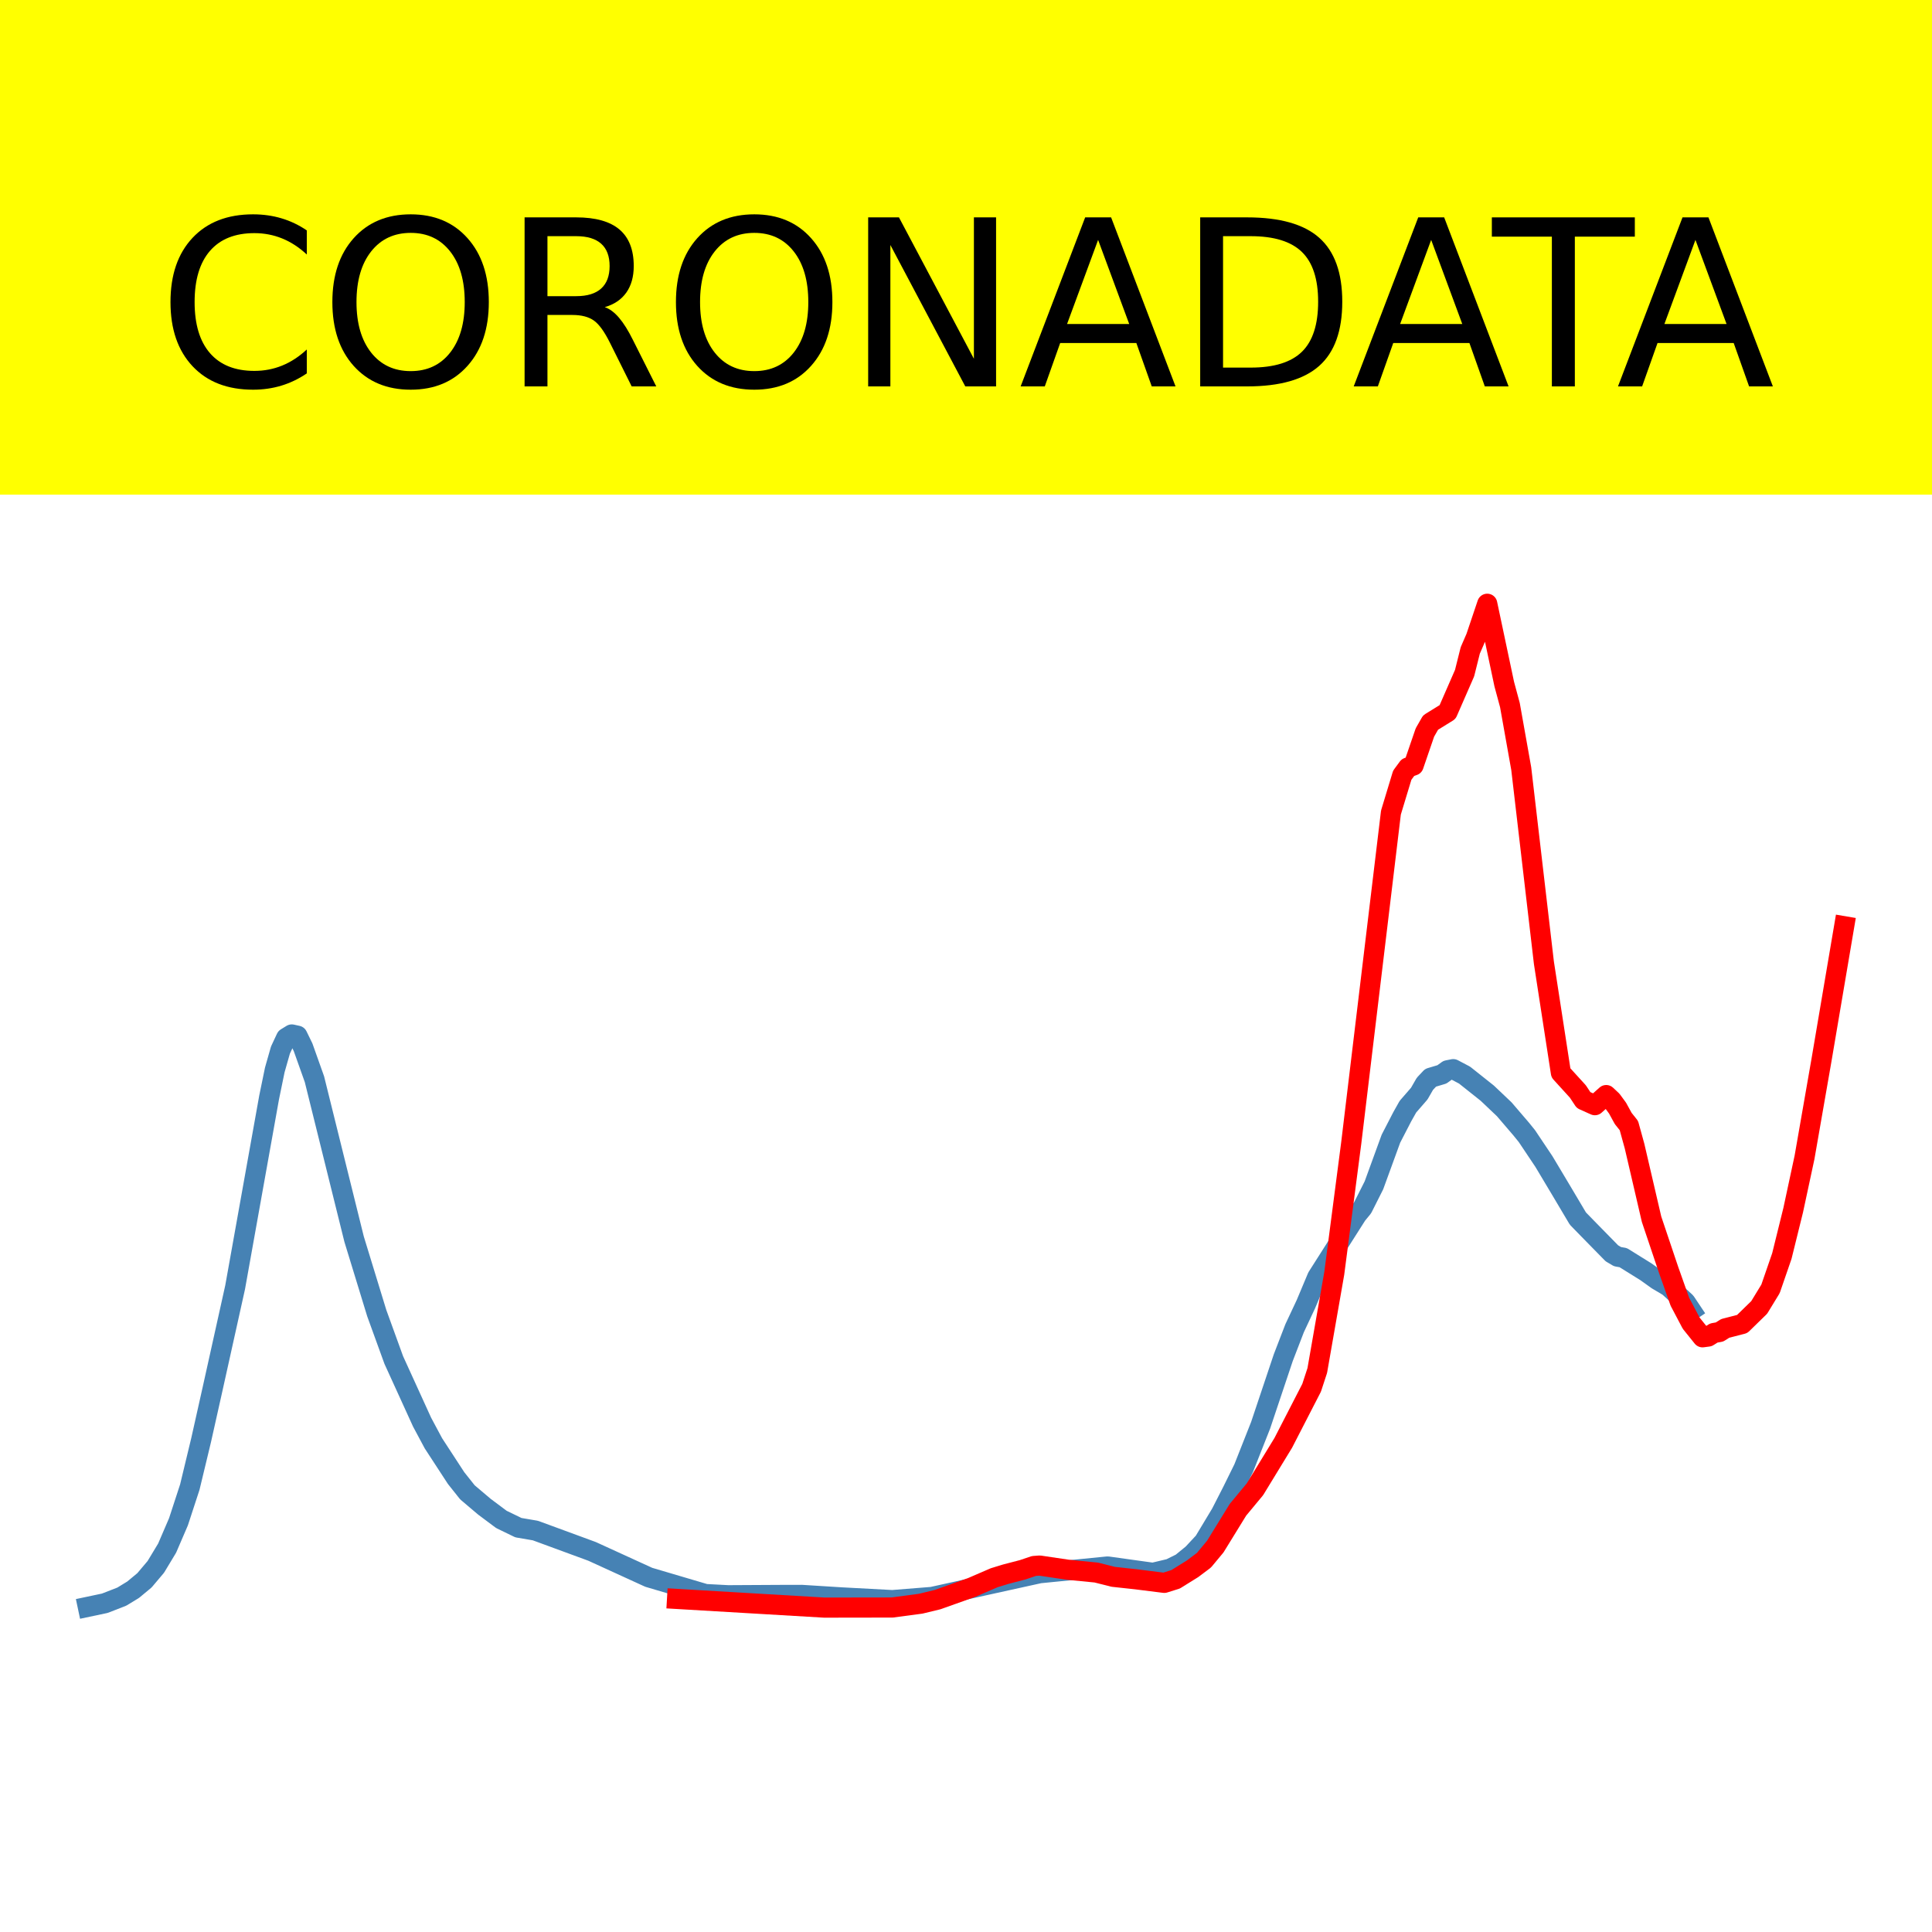
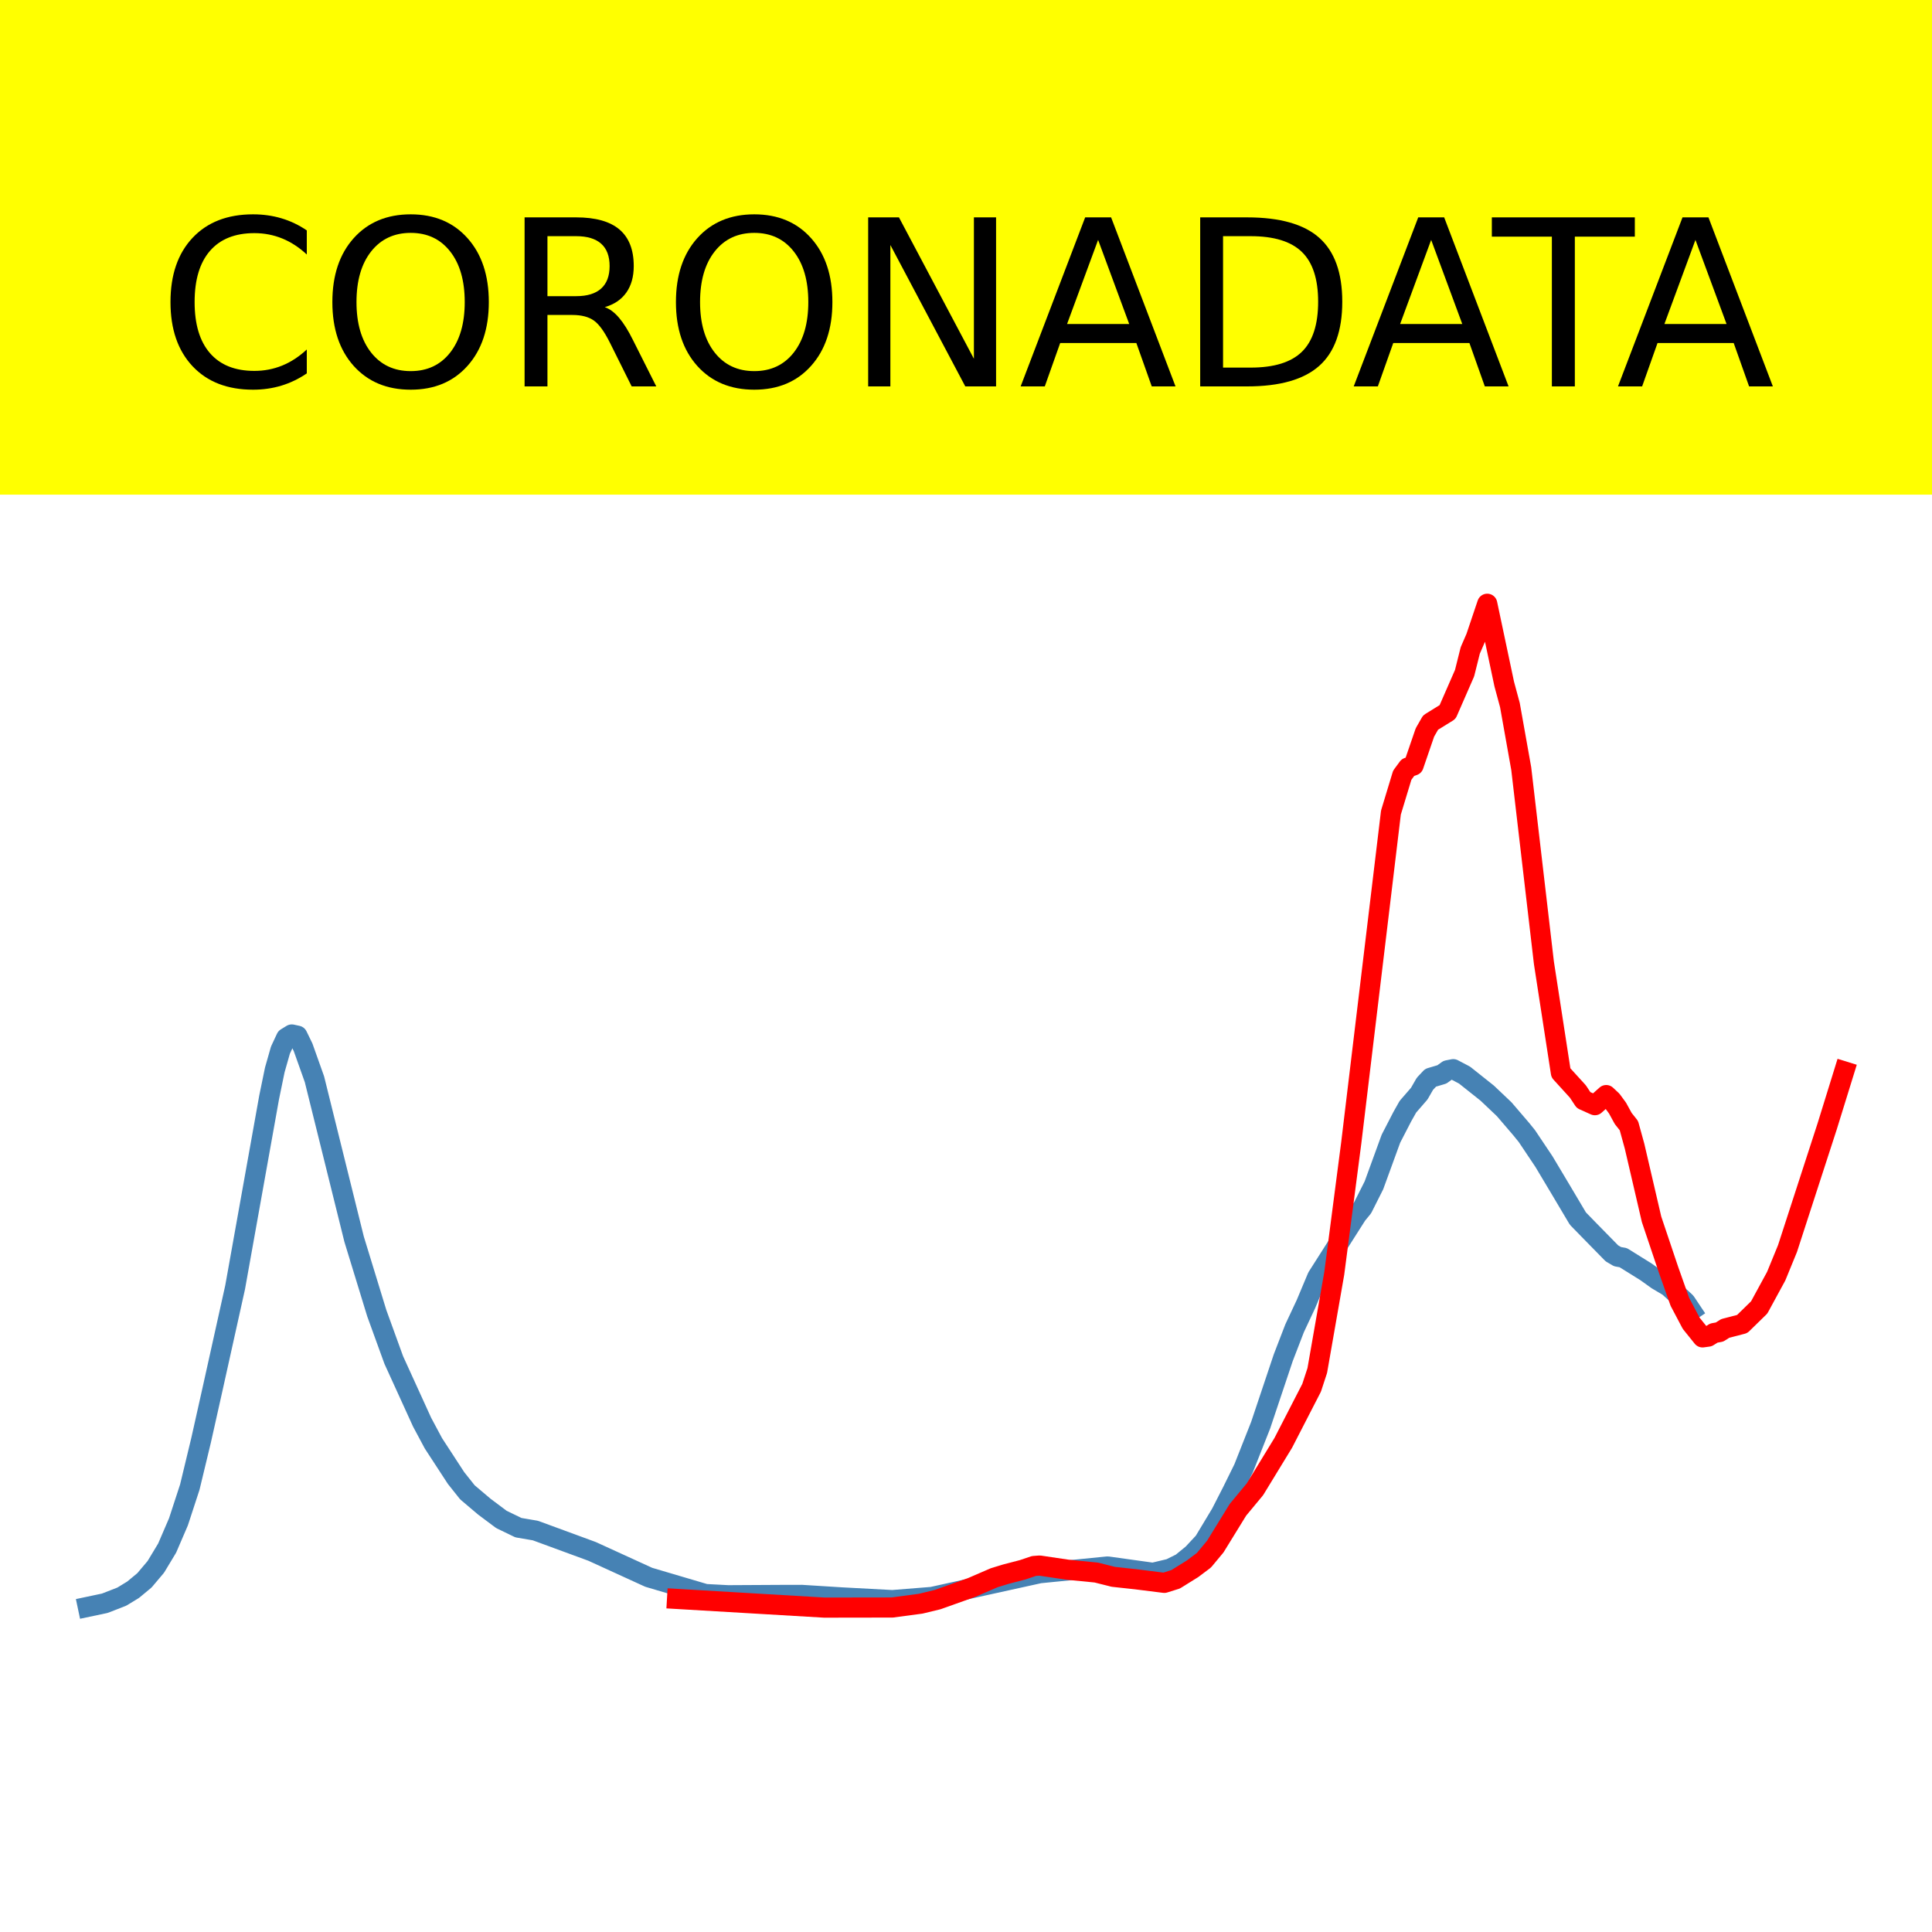
<svg xmlns="http://www.w3.org/2000/svg" xmlns:xlink="http://www.w3.org/1999/xlink" height="144pt" version="1.1" viewBox="0 0 144 144" width="144pt">
  <defs>
    <style type="text/css">*{stroke-linecap:butt;stroke-linejoin:round;}</style>
  </defs>
  <g id="figure_1">
    <g id="patch_1">
      <path d="M 0 144  L 144 144  L 144 0  L 0 0  z " style="fill:#ffffff;" />
    </g>
    <g id="axes_1">
      <g id="patch_2">
        <path d="M 0 144  L 144 144  L 144 0  L 0 0  z " style="fill:#ffffff;" />
      </g>
      <g id="line2d_1">
-         <path clip-path="url(#p6525d5438a)" d="M 6.545 119.765  L 7.812 119.497  L 9.079 119.004  L 9.924 118.488  L 10.768 117.787  L 11.613 116.787  L 12.457 115.388  L 13.302 113.425  L 14.147 110.84  L 14.991 107.335  L 15.836 103.56  L 17.525 95.948  L 20.059 81.796  L 20.481 79.745  L 20.903 78.265  L 21.326 77.36  L 21.748 77.102  L 22.17 77.195  L 22.592 78.062  L 23.437 80.438  L 26.393 92.361  L 28.082 97.876  L 29.349 101.368  L 31.46 105.998  L 32.305 107.577  L 33.994 110.167  L 34.839 111.23  L 36.106 112.303  L 37.372 113.249  L 38.639 113.863  L 39.906 114.079  L 44.129 115.631  L 48.352 117.562  L 52.575 118.81  L 54.264 118.899  L 58.487 118.876  L 59.754 118.874  L 62.71 119.059  L 66.51 119.262  L 69.466 119.026  L 77.49 117.259  L 82.557 116.756  L 85.935 117.227  L 87.202 116.926  L 88.047 116.507  L 88.891 115.818  L 89.736 114.91  L 91.003 112.803  L 91.848 111.152  L 92.692 109.439  L 93.959 106.232  L 95.648 101.191  L 96.493 98.998  L 97.337 97.197  L 98.182 95.186  L 101.138 90.539  L 101.56 90.024  L 102.405 88.346  L 103.672 84.87  L 104.516 83.236  L 104.938 82.486  L 105.783 81.513  L 106.205 80.779  L 106.628 80.33  L 107.472 80.078  L 107.894 79.772  L 108.317 79.688  L 109.161 80.133  L 110.85 81.476  L 112.117 82.678  L 113.384 84.157  L 113.806 84.678  L 115.073 86.572  L 116.34 88.692  L 117.607 90.825  L 118.452 91.692  L 120.141 93.415  L 120.563 93.664  L 120.985 93.738  L 122.674 94.788  L 123.519 95.392  L 124.364 95.894  L 125.63 97.046  L 126.053 97.679  L 126.053 97.679  " style="fill:none;stroke:#4682b4;stroke-linecap:square;stroke-width:1.5;" />
+         <path clip-path="url(#p3e9d9e5d0a)" d="M 6.545 119.765  L 7.812 119.497  L 9.079 119.004  L 9.924 118.488  L 10.768 117.787  L 11.613 116.787  L 12.457 115.388  L 13.302 113.425  L 14.147 110.84  L 14.991 107.336  L 15.836 103.56  L 17.525 95.949  L 20.059 81.797  L 20.481 79.746  L 20.903 78.266  L 21.326 77.361  L 21.748 77.103  L 22.17 77.195  L 22.592 78.063  L 23.437 80.439  L 26.393 92.362  L 28.082 97.876  L 29.349 101.368  L 31.46 105.998  L 32.305 107.578  L 33.994 110.168  L 34.839 111.23  L 36.106 112.303  L 37.372 113.25  L 38.639 113.863  L 39.906 114.079  L 44.129 115.631  L 48.352 117.562  L 52.575 118.81  L 54.264 118.899  L 58.487 118.876  L 59.754 118.874  L 62.71 119.059  L 66.51 119.262  L 69.466 119.026  L 77.49 117.259  L 82.557 116.756  L 85.935 117.227  L 87.202 116.926  L 88.047 116.507  L 88.891 115.818  L 89.736 114.91  L 91.003 112.803  L 91.848 111.152  L 92.692 109.439  L 93.959 106.233  L 95.648 101.191  L 96.493 98.999  L 97.337 97.198  L 98.182 95.186  L 101.138 90.54  L 101.56 90.025  L 102.405 88.347  L 103.672 84.871  L 104.516 83.236  L 104.938 82.487  L 105.783 81.514  L 106.205 80.779  L 106.628 80.33  L 107.472 80.079  L 107.894 79.773  L 108.317 79.689  L 109.161 80.133  L 110.85 81.477  L 112.117 82.679  L 113.384 84.158  L 113.806 84.679  L 115.073 86.572  L 116.34 88.693  L 117.607 90.826  L 118.452 91.693  L 120.141 93.416  L 120.563 93.664  L 120.985 93.738  L 122.674 94.789  L 123.519 95.393  L 124.364 95.895  L 125.63 97.046  L 126.053 97.679  L 126.053 97.679  " style="fill:none;stroke:#4682b4;stroke-linecap:square;stroke-width:1.5;" />
      </g>
      <g id="line2d_2">
-         <path clip-path="url(#p6525d5438a)" d="M 50.463 119.175  L 61.443 119.822  L 66.51 119.814  L 68.622 119.531  L 69.889 119.224  L 72.422 118.321  L 74.111 117.591  L 74.956 117.333  L 76.223 117.003  L 77.067 116.719  L 77.49 116.688  L 79.601 117.001  L 81.713 117.209  L 82.979 117.528  L 84.669 117.712  L 86.78 117.977  L 87.625 117.712  L 88.891 116.924  L 89.736 116.289  L 90.581 115.272  L 92.27 112.529  L 93.537 111.001  L 95.648 107.542  L 97.76 103.438  L 98.182 102.15  L 99.449 94.899  L 100.716 85.17  L 103.672 60.563  L 104.516 57.779  L 104.938 57.206  L 105.361 57.054  L 106.205 54.594  L 106.628 53.854  L 107.894 53.071  L 109.161 50.172  L 109.584 48.48  L 110.006 47.507  L 110.85 45  L 112.117 50.987  L 112.54 52.553  L 113.384 57.288  L 115.073 71.756  L 116.34 79.963  L 117.607 81.355  L 118.029 81.994  L 118.874 82.374  L 119.718 81.62  L 120.141 82.017  L 120.563 82.593  L 120.985 83.363  L 121.408 83.894  L 121.83 85.427  L 123.097 90.873  L 124.364 94.639  L 125.208 97.023  L 126.053 98.625  L 126.897 99.675  L 127.32 99.619  L 127.742 99.354  L 128.164 99.279  L 128.587 99.011  L 129.853 98.684  L 131.12 97.448  L 131.965 96.063  L 132.809 93.618  L 133.654 90.199  L 134.499 86.261  L 135.765 79.001  L 137.455 69.036  L 137.455 69.036  " style="fill:none;stroke:#ff0000;stroke-linecap:square;stroke-width:1.5;" />
+         <path clip-path="url(#p3e9d9e5d0a)" d="M 50.463 119.175  L 61.443 119.822  L 66.51 119.814  L 68.622 119.531  L 69.889 119.224  L 72.422 118.321  L 74.111 117.591  L 74.956 117.333  L 76.223 117.003  L 77.067 116.719  L 77.49 116.688  L 79.601 117.001  L 81.713 117.209  L 82.979 117.528  L 84.669 117.712  L 86.78 117.977  L 87.625 117.712  L 88.891 116.924  L 89.736 116.289  L 90.581 115.272  L 92.27 112.529  L 93.537 111.001  L 95.648 107.542  L 97.76 103.438  L 98.182 102.15  L 99.449 94.899  L 100.716 85.17  L 103.672 60.563  L 104.516 57.779  L 104.938 57.206  L 105.361 57.054  L 106.205 54.594  L 106.628 53.854  L 107.894 53.071  L 109.161 50.172  L 109.584 48.48  L 110.006 47.507  L 110.85 45  L 112.117 50.987  L 112.54 52.553  L 113.384 57.288  L 115.073 71.756  L 116.34 79.963  L 117.607 81.355  L 118.029 81.994  L 118.874 82.374  L 119.718 81.62  L 120.141 82.018  L 120.563 82.594  L 120.985 83.365  L 121.408 83.897  L 121.83 85.431  L 123.097 90.878  L 124.364 94.646  L 125.208 97.032  L 126.053 98.632  L 126.897 99.681  L 127.32 99.624  L 127.742 99.359  L 128.164 99.283  L 128.587 99.014  L 129.853 98.685  L 131.12 97.448  L 132.387 95.119  L 133.232 93.056  L 136.188 83.948  L 137.455 79.856  L 137.455 79.856  " style="fill:none;stroke:#ff0000;stroke-linecap:square;stroke-width:1.5;" />
      </g>
      <g id="patch_3">
        <path d="M 0 144  L 0 0  " style="fill:none;stroke:#ffffff;stroke-linecap:square;stroke-linejoin:miter;stroke-width:0.8;" />
      </g>
      <g id="patch_4">
        <path d="M 144 144  L 144 0  " style="fill:none;stroke:#ffffff;stroke-linecap:square;stroke-linejoin:miter;stroke-width:0.8;" />
      </g>
      <g id="patch_5">
        <path d="M 0 144  L 144 144  " style="fill:none;stroke:#ffffff;stroke-linecap:square;stroke-linejoin:miter;stroke-width:0.8;" />
      </g>
      <g id="patch_6">
        <path d="M 0 0  L 144 0  " style="fill:none;stroke:#ffffff;stroke-linecap:square;stroke-linejoin:miter;stroke-width:0.8;" />
      </g>
    </g>
    <g id="text_1">
      <g id="patch_7">
        <path d="M -52.658 36.368  L 196.658 36.368  L 196.658 -7.654  L -52.658 -7.654  z " style="fill:#ffff00;stroke:#ffff00;stroke-linejoin:miter;" />
      </g>
      <g transform="translate(72 9.45018)scale(0.1728 -0.1728)" />
      <g transform="translate(-48.68325 28.8)scale(0.1728 -0.1728)">
        <defs>
          <path id="DejaVuSans-32" />
          <path d="M 64.406 67.281  L 64.406 56.891  Q 59.422 61.531 53.781 63.812  Q 48.141 66.109 41.797 66.109  Q 29.297 66.109 22.656 58.469  Q 16.016 50.828 16.016 36.375  Q 16.016 21.969 22.656 14.328  Q 29.297 6.688 41.797 6.688  Q 48.141 6.688 53.781 8.984  Q 59.422 11.281 64.406 15.922  L 64.406 5.609  Q 59.234 2.094 53.438 0.328  Q 47.656 -1.422 41.219 -1.422  Q 24.656 -1.422 15.125 8.703  Q 5.609 18.844 5.609 36.375  Q 5.609 53.953 15.125 64.078  Q 24.656 74.219 41.219 74.219  Q 47.75 74.219 53.531 72.484  Q 59.328 70.75 64.406 67.281  z " id="DejaVuSans-67" />
          <path d="M 39.406 66.219  Q 28.656 66.219 22.328 58.203  Q 16.016 50.203 16.016 36.375  Q 16.016 22.609 22.328 14.594  Q 28.656 6.594 39.406 6.594  Q 50.141 6.594 56.422 14.594  Q 62.703 22.609 62.703 36.375  Q 62.703 50.203 56.422 58.203  Q 50.141 66.219 39.406 66.219  z M 39.406 74.219  Q 54.734 74.219 63.906 63.938  Q 73.094 53.656 73.094 36.375  Q 73.094 19.141 63.906 8.859  Q 54.734 -1.422 39.406 -1.422  Q 24.031 -1.422 14.812 8.828  Q 5.609 19.094 5.609 36.375  Q 5.609 53.656 14.812 63.938  Q 24.031 74.219 39.406 74.219  z " id="DejaVuSans-79" />
          <path d="M 44.391 34.188  Q 47.562 33.109 50.562 29.594  Q 53.562 26.078 56.594 19.922  L 66.609 0  L 56 0  L 46.688 18.703  Q 43.062 26.031 39.672 28.422  Q 36.281 30.812 30.422 30.812  L 19.672 30.812  L 19.672 0  L 9.812 0  L 9.812 72.906  L 32.078 72.906  Q 44.578 72.906 50.734 67.672  Q 56.891 62.453 56.891 51.906  Q 56.891 45.016 53.688 40.469  Q 50.484 35.938 44.391 34.188  z M 19.672 64.797  L 19.672 38.922  L 32.078 38.922  Q 39.203 38.922 42.844 42.219  Q 46.484 45.516 46.484 51.906  Q 46.484 58.297 42.844 61.547  Q 39.203 64.797 32.078 64.797  z " id="DejaVuSans-82" />
          <path d="M 9.812 72.906  L 23.094 72.906  L 55.422 11.922  L 55.422 72.906  L 64.984 72.906  L 64.984 0  L 51.703 0  L 19.391 60.984  L 19.391 0  L 9.812 0  z " id="DejaVuSans-78" />
          <path d="M 34.188 63.188  L 20.797 26.906  L 47.609 26.906  z M 28.609 72.906  L 39.797 72.906  L 67.578 0  L 57.328 0  L 50.688 18.703  L 17.828 18.703  L 11.188 0  L 0.781 0  z " id="DejaVuSans-65" />
          <path d="M 19.672 64.797  L 19.672 8.109  L 31.594 8.109  Q 46.688 8.109 53.688 14.938  Q 60.688 21.781 60.688 36.531  Q 60.688 51.172 53.688 57.984  Q 46.688 64.797 31.594 64.797  z M 9.812 72.906  L 30.078 72.906  Q 51.266 72.906 61.172 64.094  Q 71.094 55.281 71.094 36.531  Q 71.094 17.672 61.125 8.828  Q 51.172 0 30.078 0  L 9.812 0  z " id="DejaVuSans-68" />
          <path d="M -0.297 72.906  L 61.375 72.906  L 61.375 64.594  L 35.5 64.594  L 35.5 0  L 25.594 0  L 25.594 64.594  L -0.297 64.594  z " id="DejaVuSans-84" />
        </defs>
        <use xlink:href="#DejaVuSans-32" />
        <use x="31.787" xlink:href="#DejaVuSans-32" />
        <use x="63.574" xlink:href="#DejaVuSans-32" />
        <use x="95.361" xlink:href="#DejaVuSans-32" />
        <use x="127.148" xlink:href="#DejaVuSans-32" />
        <use x="158.936" xlink:href="#DejaVuSans-32" />
        <use x="190.723" xlink:href="#DejaVuSans-32" />
        <use x="222.51" xlink:href="#DejaVuSans-32" />
        <use x="254.297" xlink:href="#DejaVuSans-32" />
        <use x="286.084" xlink:href="#DejaVuSans-32" />
        <use x="317.871" xlink:href="#DejaVuSans-32" />
        <use x="349.658" xlink:href="#DejaVuSans-67" />
        <use x="419.482" xlink:href="#DejaVuSans-79" />
        <use x="498.193" xlink:href="#DejaVuSans-82" />
        <use x="567.676" xlink:href="#DejaVuSans-79" />
        <use x="646.387" xlink:href="#DejaVuSans-78" />
        <use x="721.191" xlink:href="#DejaVuSans-65" />
        <use x="789.6" xlink:href="#DejaVuSans-68" />
        <use x="864.852" xlink:href="#DejaVuSans-65" />
        <use x="925.51" xlink:href="#DejaVuSans-84" />
        <use x="978.844" xlink:href="#DejaVuSans-65" />
        <use x="1047.252" xlink:href="#DejaVuSans-32" />
        <use x="1079.039" xlink:href="#DejaVuSans-32" />
        <use x="1110.826" xlink:href="#DejaVuSans-32" />
        <use x="1142.613" xlink:href="#DejaVuSans-32" />
        <use x="1174.4" xlink:href="#DejaVuSans-32" />
        <use x="1206.188" xlink:href="#DejaVuSans-32" />
        <use x="1237.975" xlink:href="#DejaVuSans-32" />
        <use x="1269.762" xlink:href="#DejaVuSans-32" />
        <use x="1301.549" xlink:href="#DejaVuSans-32" />
        <use x="1333.336" xlink:href="#DejaVuSans-32" />
        <use x="1365.123" xlink:href="#DejaVuSans-32" />
      </g>
    </g>
  </g>
  <defs>
-     <clipPath id="p6525d5438a">
+     <clipPath id="p3e9d9e5d0a">
      <rect height="144" width="144" x="0" y="0" />
    </clipPath>
  </defs>
</svg>
